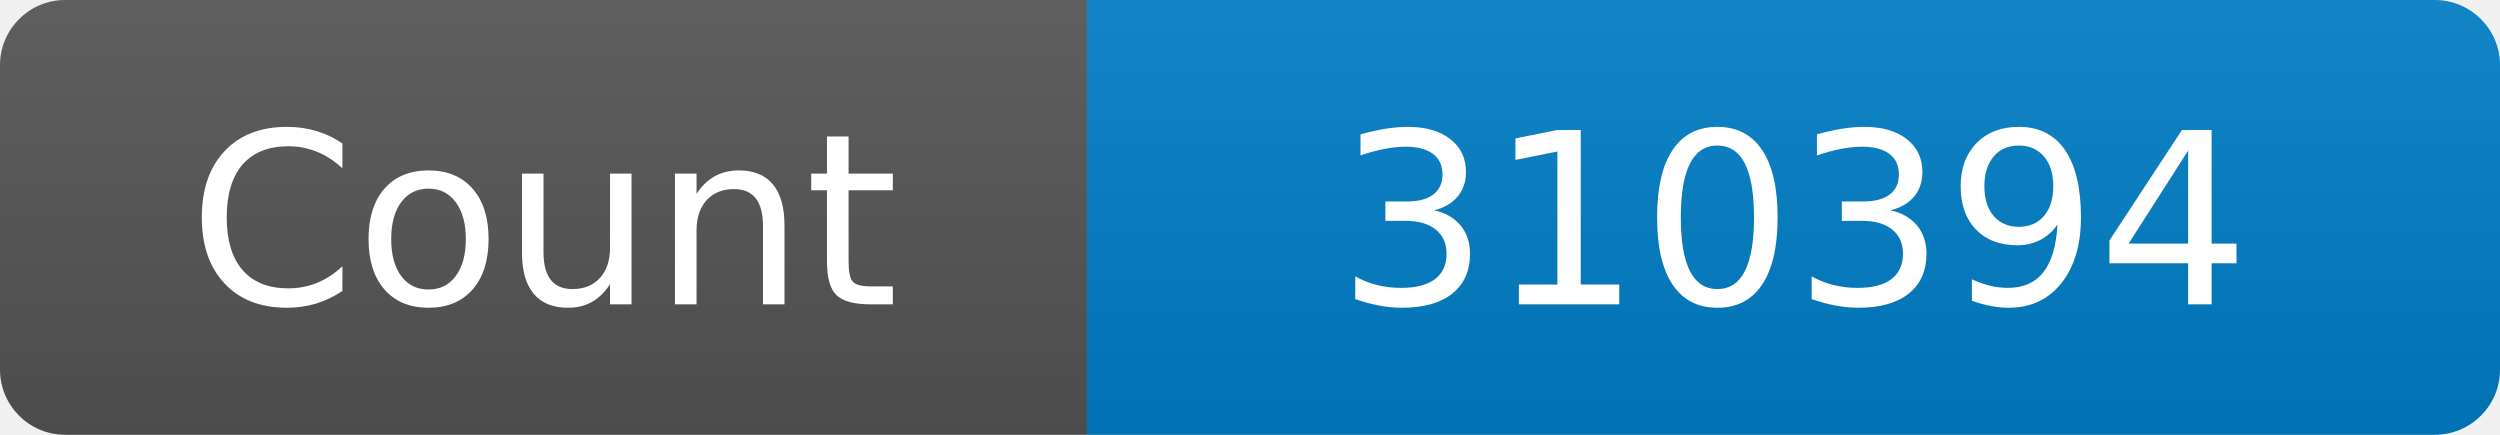
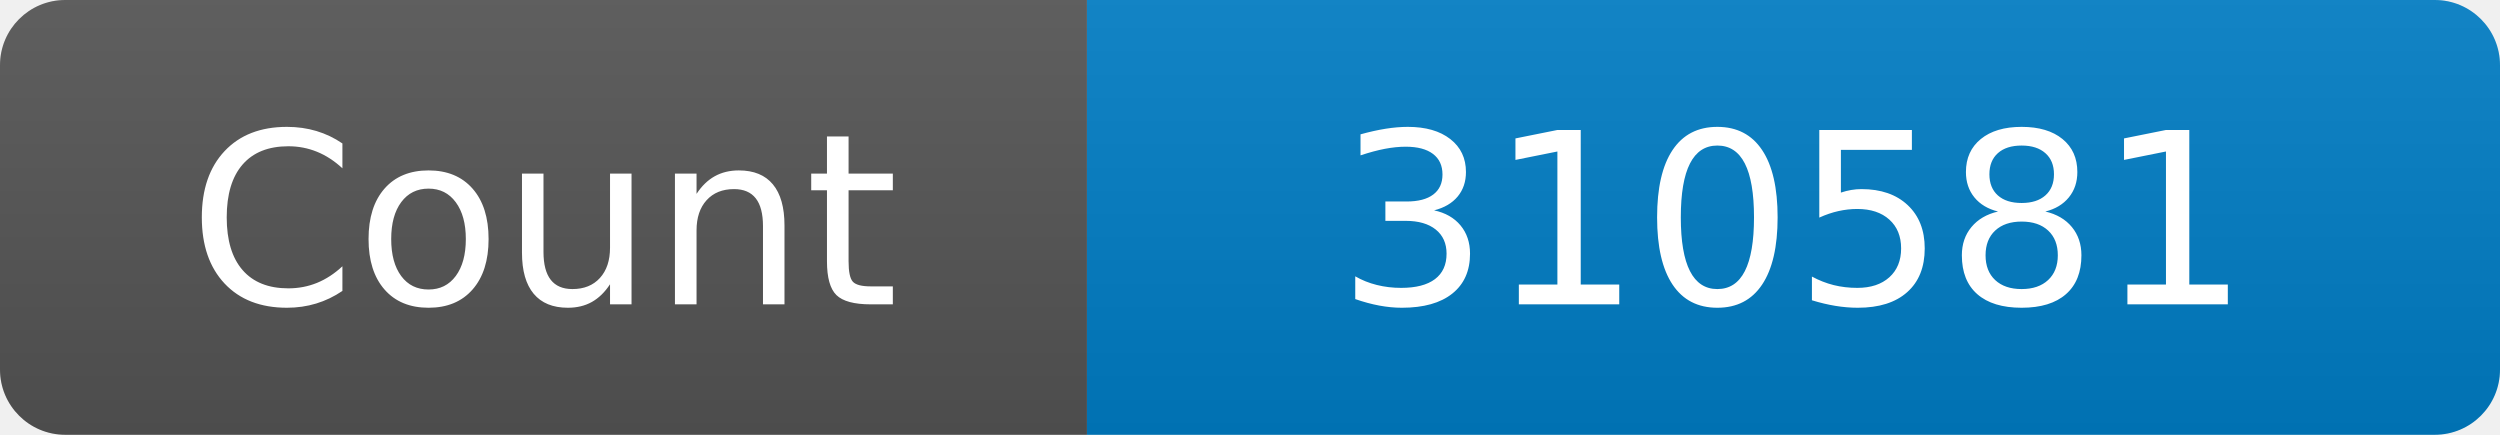
<svg xmlns="http://www.w3.org/2000/svg" width="115" height="20" role="img" aria-label="Maintained?: yes">
  <linearGradient id="s" x2="0" y2="100%">
    <stop offset="0" stop-color="#bbb" stop-opacity=".1" />
    <stop offset="1" stop-opacity=".1" />
  </linearGradient>
  <clipPath id="r">
    <rect width="115" height="20" rx="3" fill="#fff" />
  </clipPath>
  <g clip-path="url(#r)">
    <rect width="50" height="20" fill="#555" />
    <rect x="50" width="160" height="20" fill="#007ec6" />
    <rect width="115" height="20" fill="url(#s)" />
  </g>
  <g fill="#fff" text-anchor="middle" font-family="Verdana,Geneva,DejaVu Sans,sans-serif" font-size="110">
    <text x="250" y="140" transform="scale(.1)" fill="#fff">Count</text>
-     <text x="825" y="140" transform="scale(.1)" fill="#fff">310394</text>
+     <text x="825" y="140" transform="scale(.1)" fill="#fff">310581</text>
  </g>
</svg>
